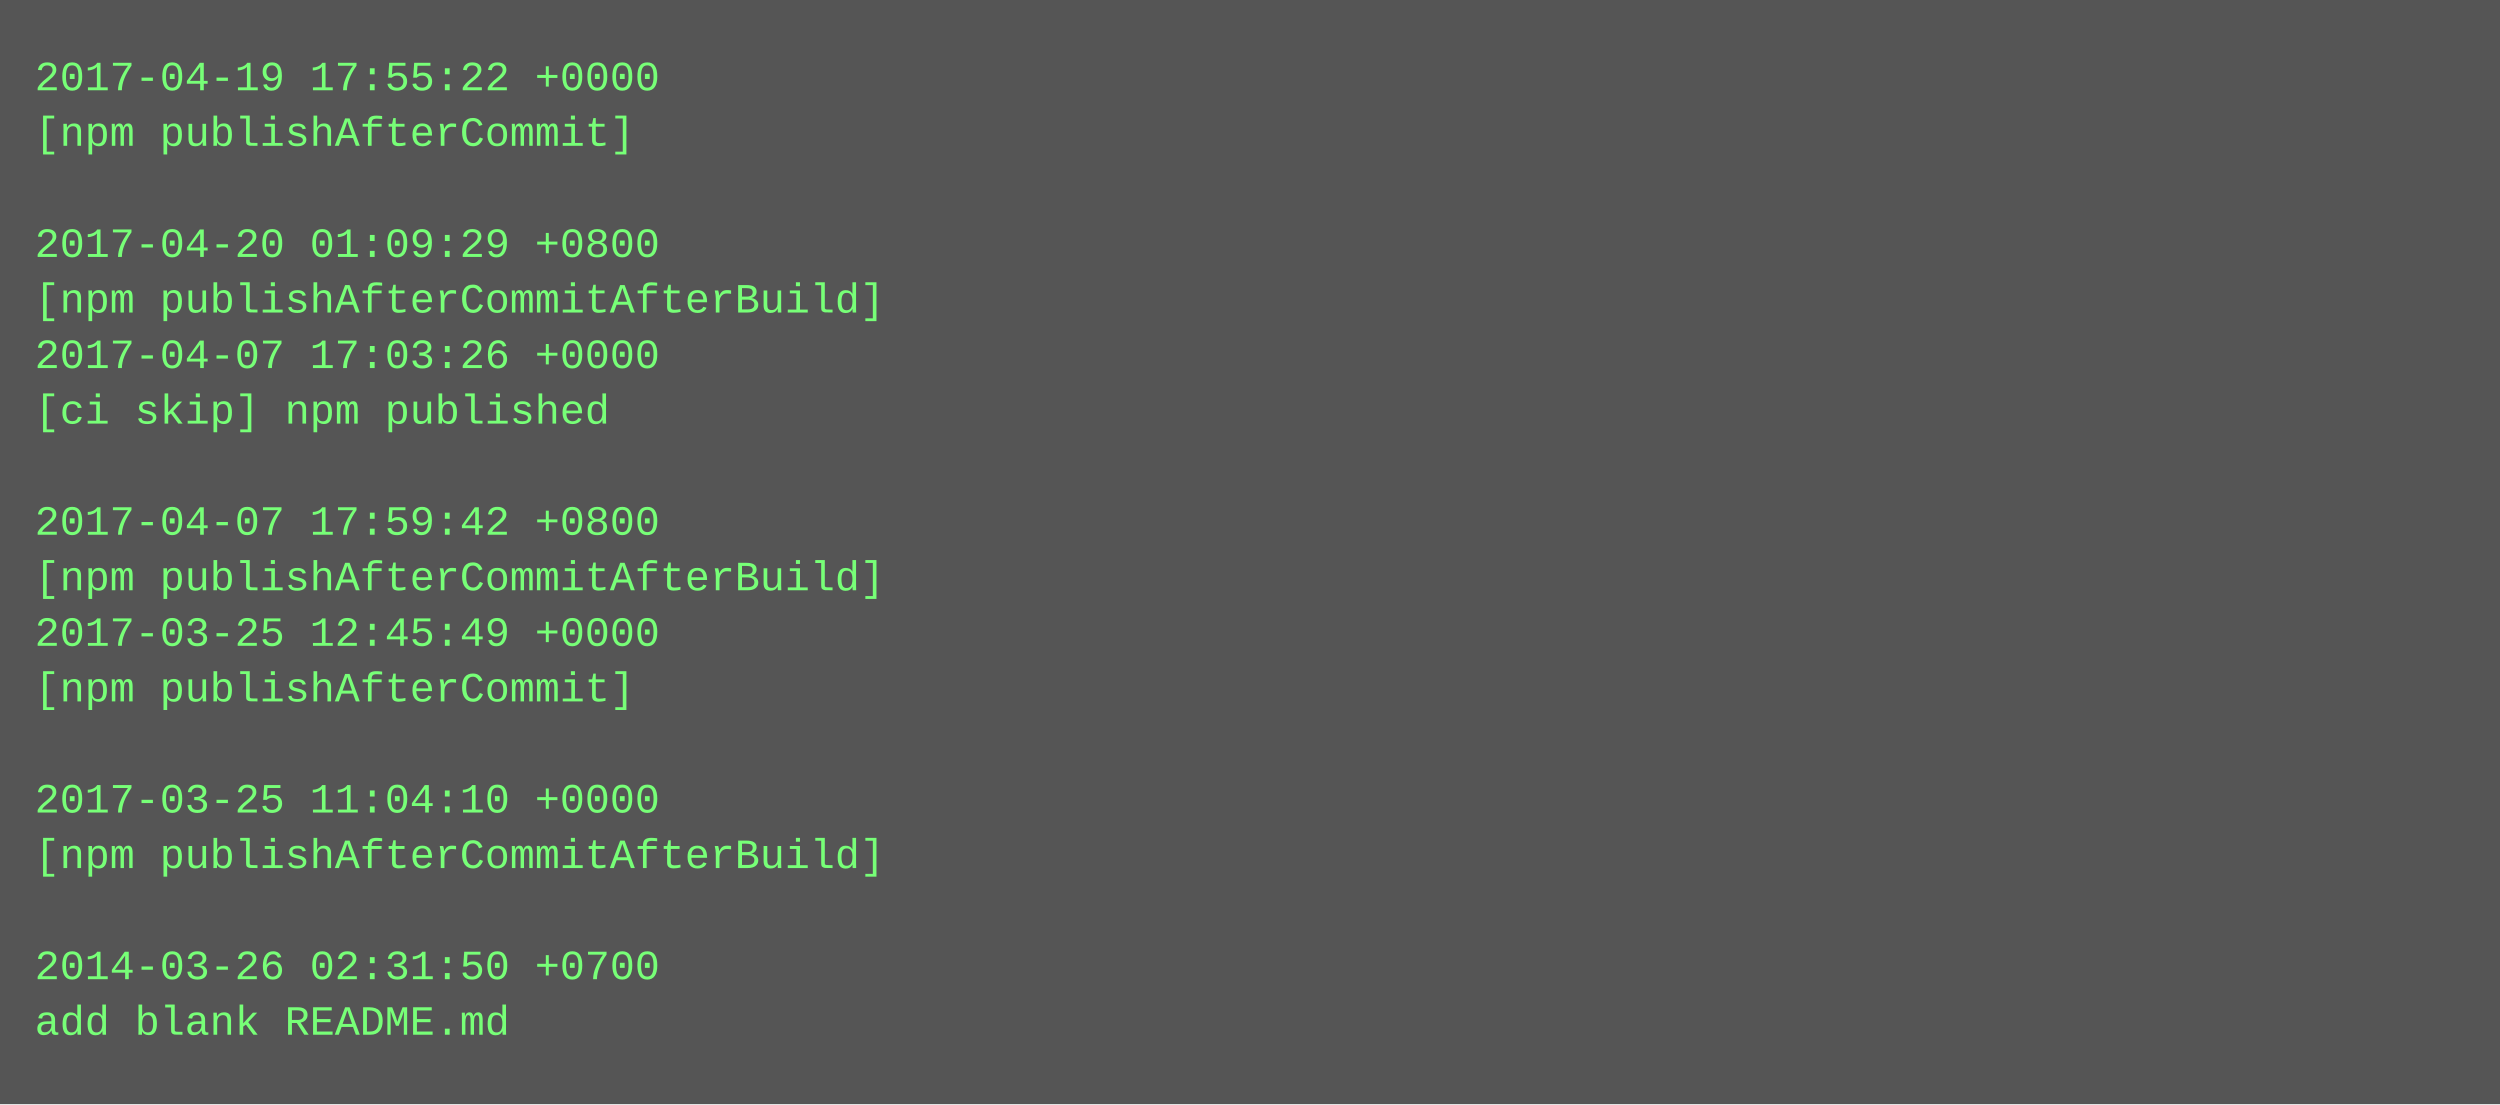
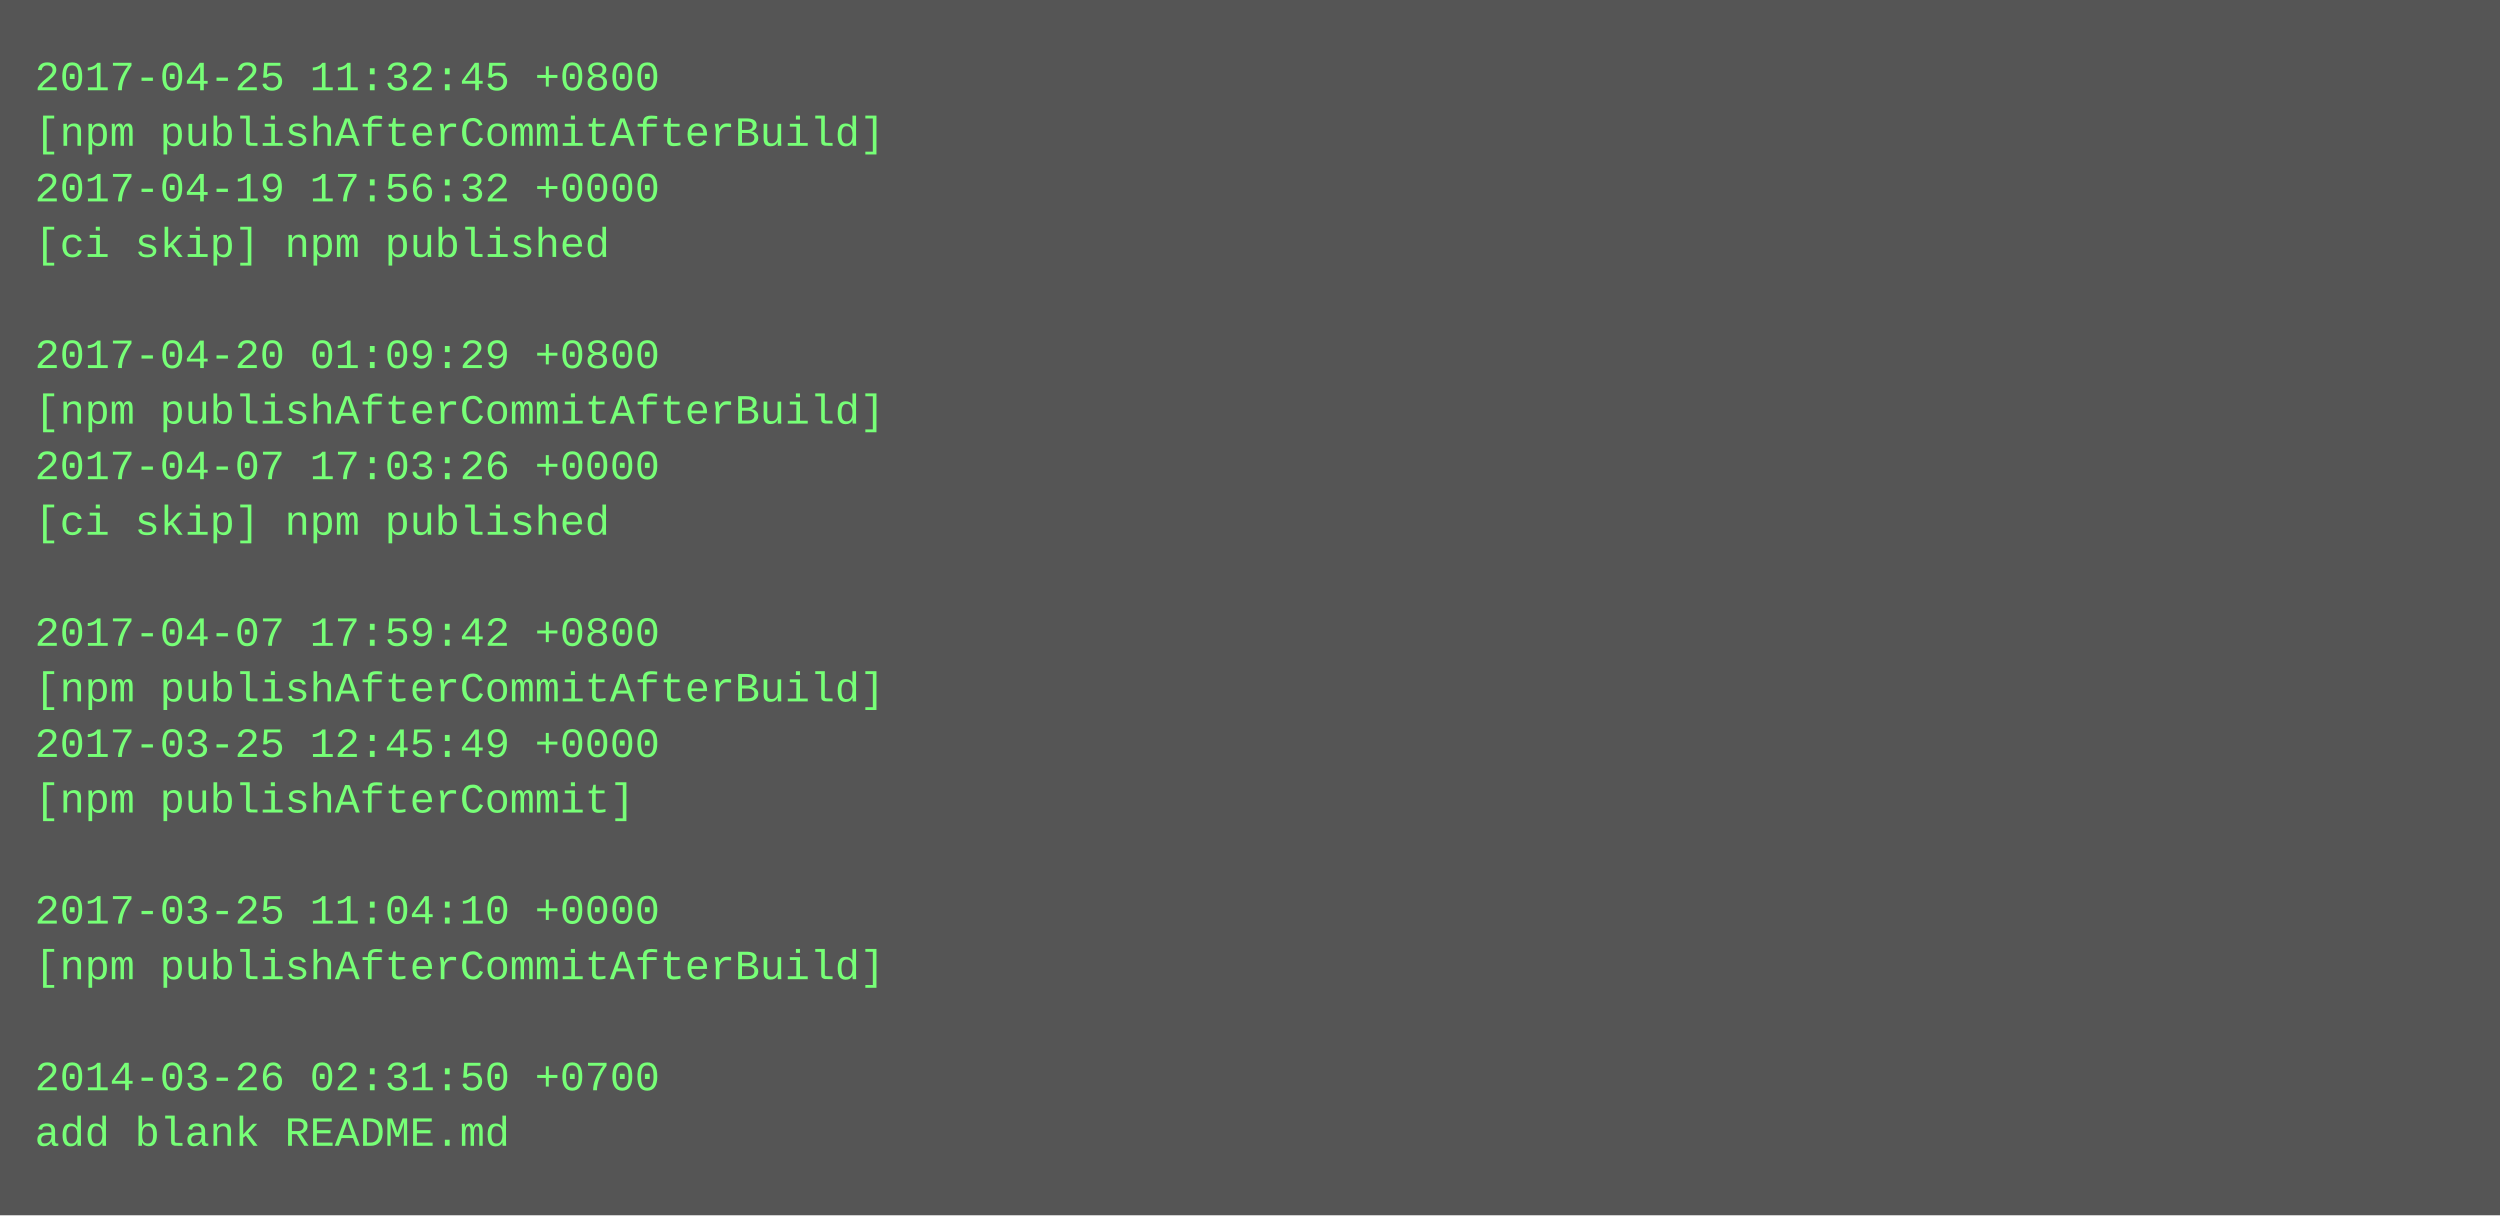
- <svg xmlns="http://www.w3.org/2000/svg" height="318" width="720">
-   <rect height="318" fill="#555" width="720" />
+ <svg xmlns="http://www.w3.org/2000/svg" height="350" width="720">
+   <rect height="350" fill="#555" width="720" />
  <text fill="#7f7" font-family="Courier New" font-size="12" xml:space="preserve">
-     <tspan x="10" y="26">2017-04-19 17:55:22 +0000</tspan>
-     <tspan x="10" y="42">[npm publishAfterCommit]</tspan>
-     <tspan x="10" y="58" />
-     <tspan x="10" y="74">2017-04-20 01:09:29 +0800</tspan>
-     <tspan x="10" y="90">[npm publishAfterCommitAfterBuild]</tspan>
-     <tspan x="10" y="106">2017-04-07 17:03:26 +0000</tspan>
-     <tspan x="10" y="122">[ci skip] npm published</tspan>
-     <tspan x="10" y="138" />
-     <tspan x="10" y="154">2017-04-07 17:59:42 +0800</tspan>
-     <tspan x="10" y="170">[npm publishAfterCommitAfterBuild]</tspan>
-     <tspan x="10" y="186">2017-03-25 12:45:49 +0000</tspan>
-     <tspan x="10" y="202">[npm publishAfterCommit]</tspan>
-     <tspan x="10" y="218" />
-     <tspan x="10" y="234">2017-03-25 11:04:10 +0000</tspan>
-     <tspan x="10" y="250">[npm publishAfterCommitAfterBuild]</tspan>
-     <tspan x="10" y="266" />
-     <tspan x="10" y="282">2014-03-26 02:31:50 +0700</tspan>
-     <tspan x="10" y="298">add blank README.md</tspan>
+     <tspan x="10" y="26">2017-04-25 11:32:45 +0800</tspan>
+     <tspan x="10" y="42">[npm publishAfterCommitAfterBuild]</tspan>
+     <tspan x="10" y="58">2017-04-19 17:56:32 +0000</tspan>
+     <tspan x="10" y="74">[ci skip] npm published</tspan>
+     <tspan x="10" y="90" />
+     <tspan x="10" y="106">2017-04-20 01:09:29 +0800</tspan>
+     <tspan x="10" y="122">[npm publishAfterCommitAfterBuild]</tspan>
+     <tspan x="10" y="138">2017-04-07 17:03:26 +0000</tspan>
+     <tspan x="10" y="154">[ci skip] npm published</tspan>
+     <tspan x="10" y="170" />
+     <tspan x="10" y="186">2017-04-07 17:59:42 +0800</tspan>
+     <tspan x="10" y="202">[npm publishAfterCommitAfterBuild]</tspan>
+     <tspan x="10" y="218">2017-03-25 12:45:49 +0000</tspan>
+     <tspan x="10" y="234">[npm publishAfterCommit]</tspan>
+     <tspan x="10" y="250" />
+     <tspan x="10" y="266">2017-03-25 11:04:10 +0000</tspan>
+     <tspan x="10" y="282">[npm publishAfterCommitAfterBuild]</tspan>
+     <tspan x="10" y="298" />
+     <tspan x="10" y="314">2014-03-26 02:31:50 +0700</tspan>
+     <tspan x="10" y="330">add blank README.md</tspan>
  </text>
</svg>
